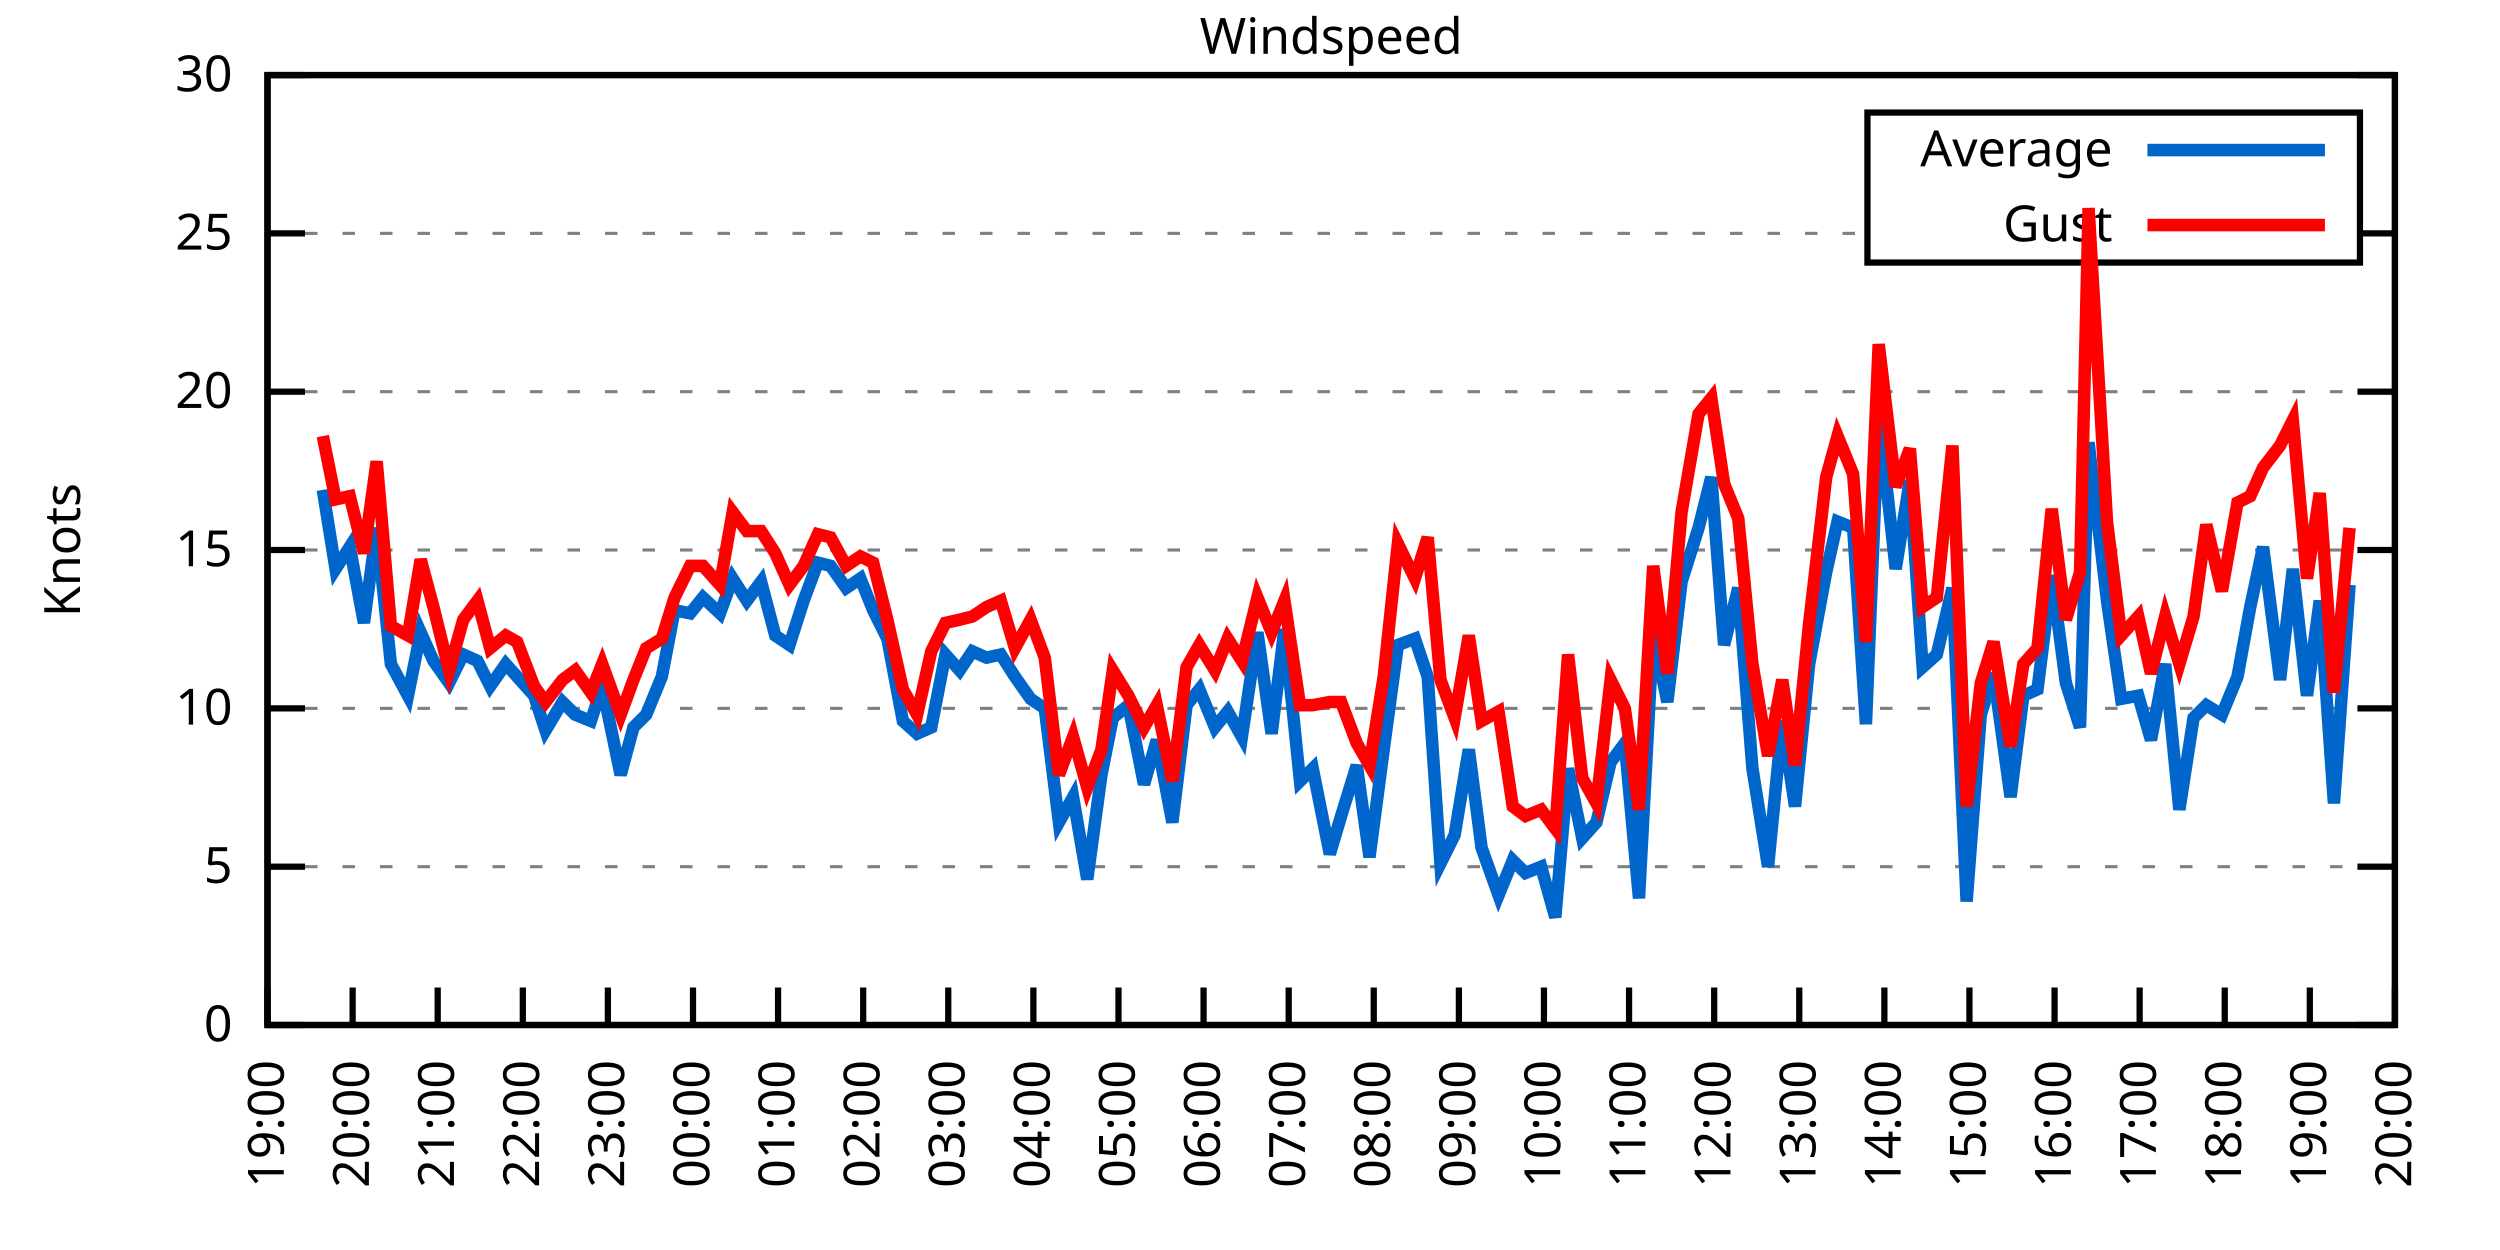
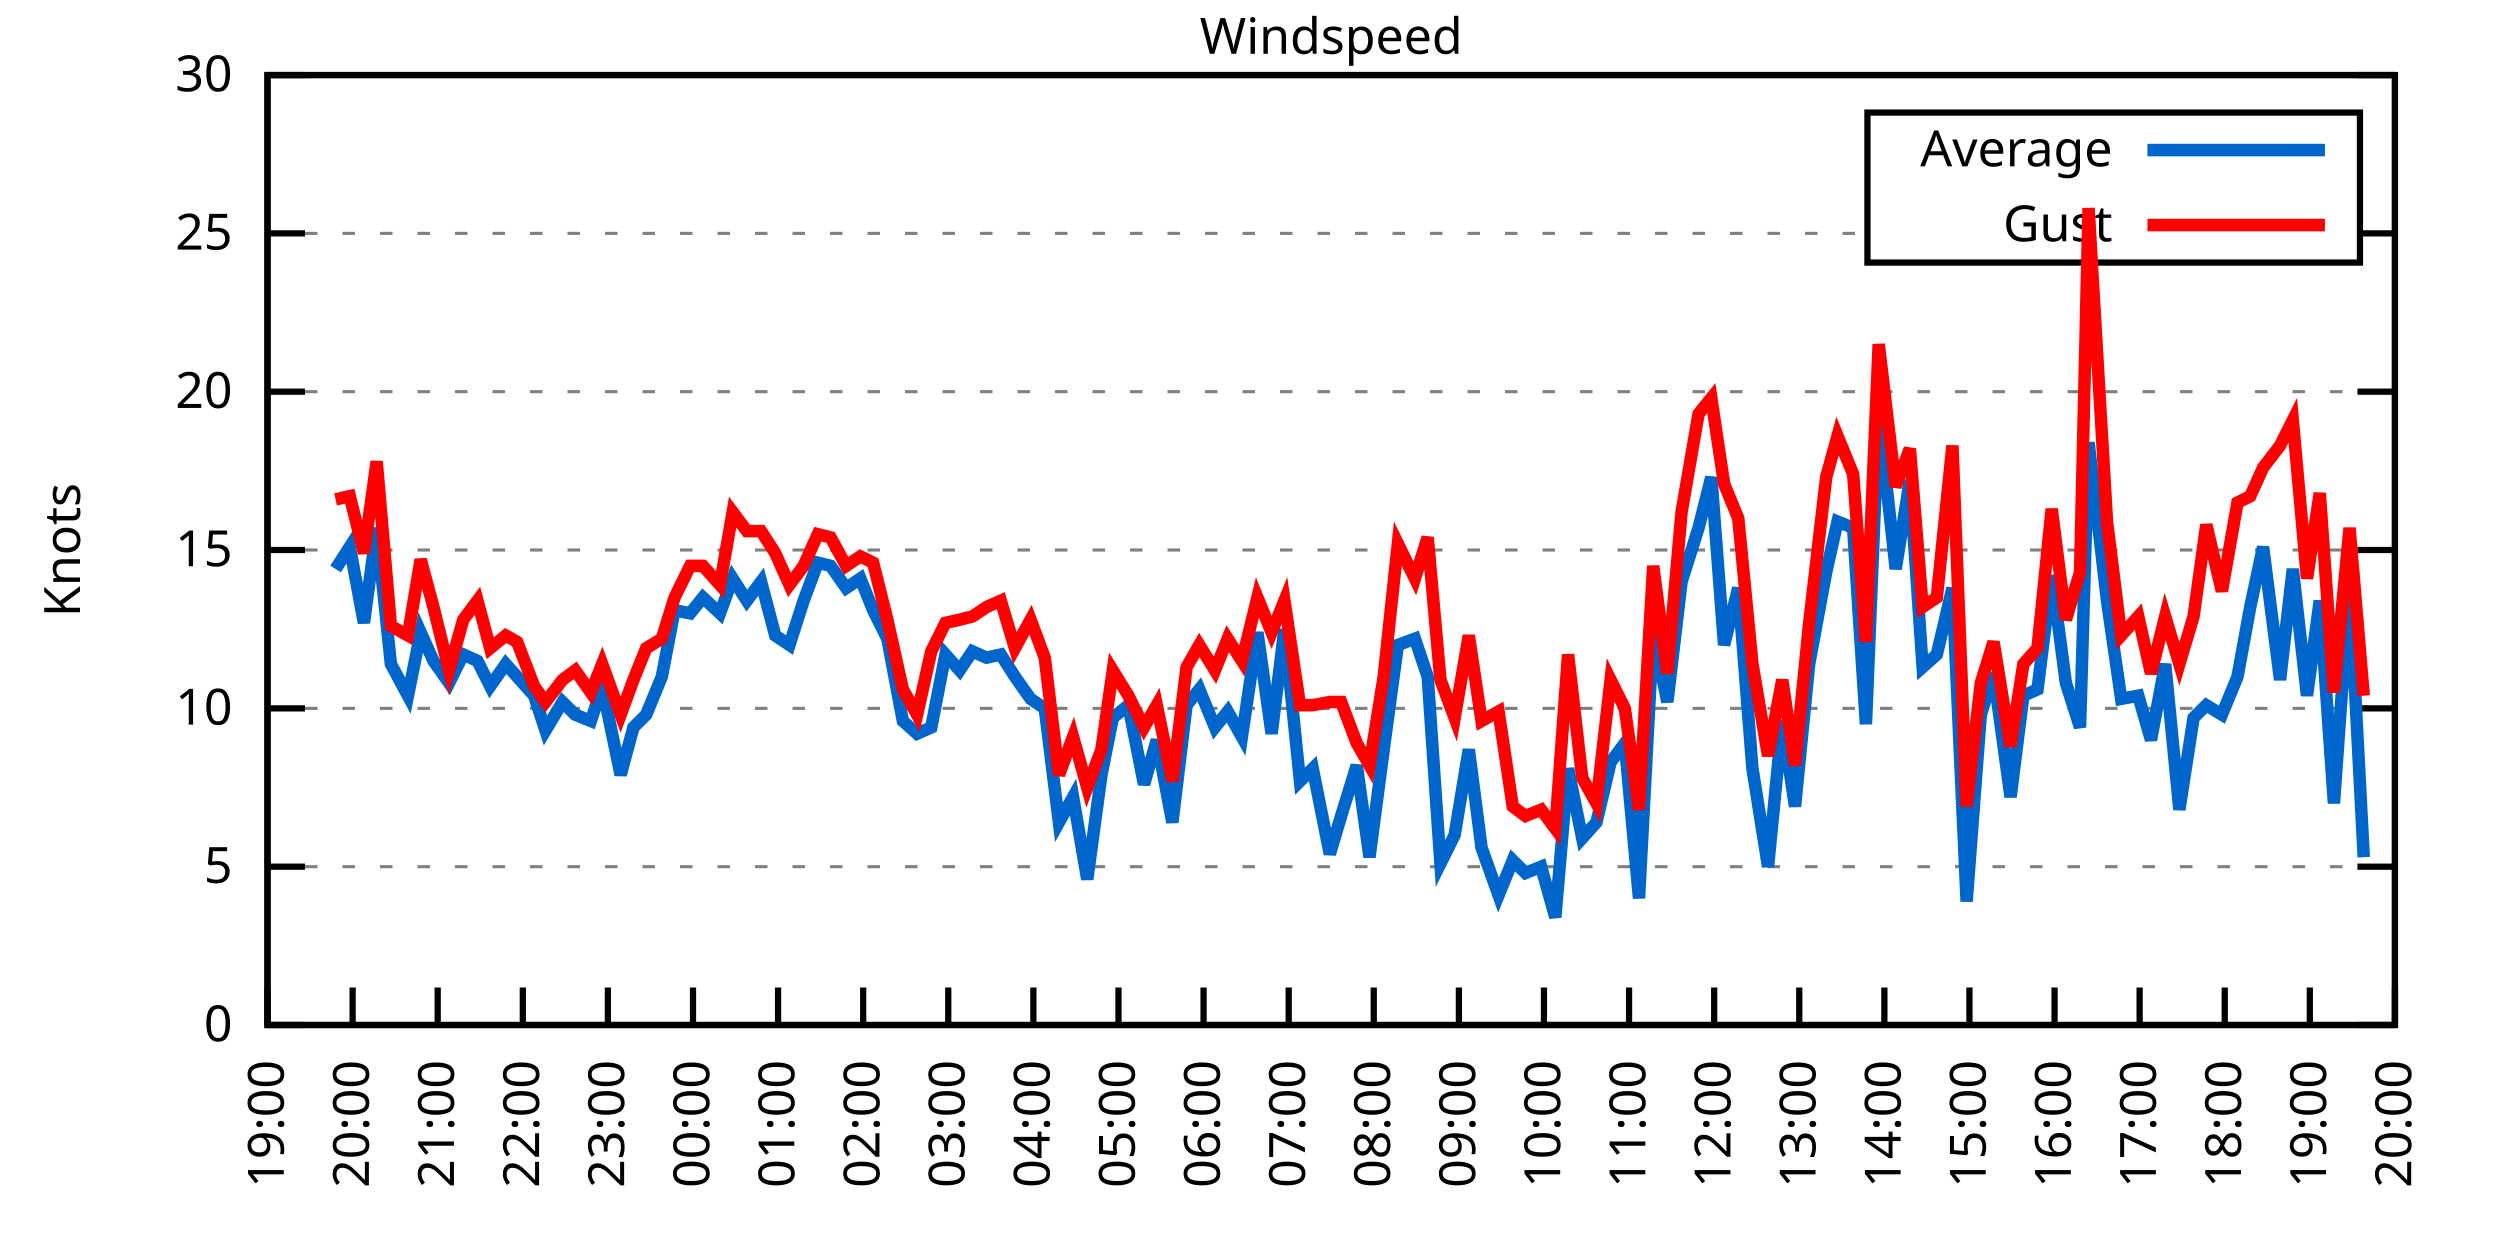
<svg xmlns="http://www.w3.org/2000/svg" xmlns:xlink="http://www.w3.org/1999/xlink" width="400" height="200" viewBox="0 0 400 200">
  <g id="gnuplot_canvas">
    <rect x="0" y="0" width="400" height="200" fill="none" />
    <defs>
      <circle id="gpDot" r="0.5" stroke-width="0.5" stroke="currentColor" />
      <path id="gpPt0" stroke-width="0.333" stroke="currentColor" d="M-1,0 h2 M0,-1 v2" />
      <path id="gpPt1" stroke-width="0.333" stroke="currentColor" d="M-1,-1 L1,1 M1,-1 L-1,1" />
      <path id="gpPt2" stroke-width="0.333" stroke="currentColor" d="M-1,0 L1,0 M0,-1 L0,1 M-1,-1 L1,1 M-1,1 L1,-1" />
      <rect id="gpPt3" stroke-width="0.333" stroke="currentColor" x="-1" y="-1" width="2" height="2" />
      <rect id="gpPt4" stroke-width="0.333" stroke="currentColor" fill="currentColor" x="-1" y="-1" width="2" height="2" />
      <circle id="gpPt5" stroke-width="0.333" stroke="currentColor" cx="0" cy="0" r="1" />
      <use xlink:href="#gpPt5" id="gpPt6" fill="currentColor" stroke="none" />
      <path id="gpPt7" stroke-width="0.333" stroke="currentColor" d="M0,-1.33 L-1.33,0.67 L1.33,0.67 z" />
      <use xlink:href="#gpPt7" id="gpPt8" fill="currentColor" stroke="none" />
      <use xlink:href="#gpPt7" id="gpPt9" stroke="currentColor" transform="rotate(180)" />
      <use xlink:href="#gpPt9" id="gpPt10" fill="currentColor" stroke="none" />
      <use xlink:href="#gpPt3" id="gpPt11" stroke="currentColor" transform="rotate(45)" />
      <use xlink:href="#gpPt11" id="gpPt12" fill="currentColor" stroke="none" />
      <path id="gpPt13" stroke-width="0.333" stroke="currentColor" d="M0,1.330 L1.265,0.411 L0.782,-1.067 L-0.782,-1.076 L-1.265,0.411 z" />
      <use xlink:href="#gpPt13" id="gpPt14" fill="currentColor" stroke="none" />
      <filter id="textbox" filterUnits="objectBoundingBox" x="0" y="0" height="1" width="1">
        <feFlood flood-color="white" flood-opacity="1" result="bgnd" />
        <feComposite in="SourceGraphic" in2="bgnd" operator="atop" />
      </filter>
      <filter id="greybox" filterUnits="objectBoundingBox" x="0" y="0" height="1" width="1">
        <feFlood flood-color="lightgrey" flood-opacity="1" result="grey" />
        <feComposite in="SourceGraphic" in2="grey" operator="atop" />
      </filter>
    </defs>
    <g fill="none" color="white" stroke="currentColor" stroke-width="1.00" stroke-linecap="butt" stroke-linejoin="miter">
</g>
    <g fill="none" color="black" stroke="currentColor" stroke-width="1.00" stroke-linecap="butt" stroke-linejoin="miter">
      <g stroke="none" shape-rendering="crispEdges">
        <polygon fill="rgb(255, 255, 255)" points="42.80,164.00 383.18,164.00 383.18,12.02 42.80,12.02 " />
      </g>
    </g>
    <g fill="none" color="black" stroke="currentColor" stroke-width="1.00" stroke-linecap="butt" stroke-linejoin="miter">
</g>
    <g fill="none" color="black" stroke="black" stroke-width="0.50" stroke-linecap="butt" stroke-linejoin="miter">
</g>
    <g fill="none" color="gray" stroke="currentColor" stroke-width="0.50" stroke-linecap="butt" stroke-linejoin="miter">
      <path stroke="gray" stroke-dasharray="2,4" class="gridline" d="M42.80,164.00 L383.19,164.00  " />
    </g>
    <g fill="none" color="gray" stroke="gray" stroke-width="1.00" stroke-linecap="butt" stroke-linejoin="miter">
</g>
    <g fill="none" color="black" stroke="currentColor" stroke-width="1.00" stroke-linecap="butt" stroke-linejoin="miter">
      <path stroke="black" d="M42.80,164.00 L48.80,164.00 M383.19,164.00 L377.19,164.00  " />
      <g transform="translate(37.20,166.60)" stroke="none" fill="black" font-family="Sans" font-size="8.00" text-anchor="end">
        <text>
          <tspan font-family="Sans"> 0</tspan>
        </text>
      </g>
    </g>
    <g fill="none" color="black" stroke="currentColor" stroke-width="1.00" stroke-linecap="butt" stroke-linejoin="miter">
</g>
    <g fill="none" color="black" stroke="black" stroke-width="0.50" stroke-linecap="butt" stroke-linejoin="miter">
</g>
    <g fill="none" color="gray" stroke="currentColor" stroke-width="0.50" stroke-linecap="butt" stroke-linejoin="miter">
      <path stroke="gray" stroke-dasharray="2,4" class="gridline" d="M42.80,138.67 L383.19,138.67  " />
    </g>
    <g fill="none" color="gray" stroke="gray" stroke-width="1.00" stroke-linecap="butt" stroke-linejoin="miter">
</g>
    <g fill="none" color="black" stroke="currentColor" stroke-width="1.00" stroke-linecap="butt" stroke-linejoin="miter">
      <path stroke="black" d="M42.80,138.67 L48.80,138.67 M383.19,138.67 L377.19,138.67  " />
      <g transform="translate(37.20,141.27)" stroke="none" fill="black" font-family="Sans" font-size="8.00" text-anchor="end">
        <text>
          <tspan font-family="Sans"> 5</tspan>
        </text>
      </g>
    </g>
    <g fill="none" color="black" stroke="currentColor" stroke-width="1.00" stroke-linecap="butt" stroke-linejoin="miter">
</g>
    <g fill="none" color="black" stroke="black" stroke-width="0.50" stroke-linecap="butt" stroke-linejoin="miter">
</g>
    <g fill="none" color="gray" stroke="currentColor" stroke-width="0.50" stroke-linecap="butt" stroke-linejoin="miter">
      <path stroke="gray" stroke-dasharray="2,4" class="gridline" d="M42.80,113.34 L383.19,113.34  " />
    </g>
    <g fill="none" color="gray" stroke="gray" stroke-width="1.00" stroke-linecap="butt" stroke-linejoin="miter">
</g>
    <g fill="none" color="black" stroke="currentColor" stroke-width="1.00" stroke-linecap="butt" stroke-linejoin="miter">
      <path stroke="black" d="M42.80,113.34 L48.80,113.34 M383.19,113.34 L377.19,113.34  " />
      <g transform="translate(37.20,115.94)" stroke="none" fill="black" font-family="Sans" font-size="8.00" text-anchor="end">
        <text>
          <tspan font-family="Sans"> 10</tspan>
        </text>
      </g>
    </g>
    <g fill="none" color="black" stroke="currentColor" stroke-width="1.00" stroke-linecap="butt" stroke-linejoin="miter">
</g>
    <g fill="none" color="black" stroke="black" stroke-width="0.50" stroke-linecap="butt" stroke-linejoin="miter">
</g>
    <g fill="none" color="gray" stroke="currentColor" stroke-width="0.50" stroke-linecap="butt" stroke-linejoin="miter">
      <path stroke="gray" stroke-dasharray="2,4" class="gridline" d="M42.80,88.00 L383.19,88.00  " />
    </g>
    <g fill="none" color="gray" stroke="gray" stroke-width="1.00" stroke-linecap="butt" stroke-linejoin="miter">
</g>
    <g fill="none" color="black" stroke="currentColor" stroke-width="1.00" stroke-linecap="butt" stroke-linejoin="miter">
      <path stroke="black" d="M42.80,88.00 L48.80,88.00 M383.19,88.00 L377.19,88.00  " />
      <g transform="translate(37.20,90.60)" stroke="none" fill="black" font-family="Sans" font-size="8.00" text-anchor="end">
        <text>
          <tspan font-family="Sans"> 15</tspan>
        </text>
      </g>
    </g>
    <g fill="none" color="black" stroke="currentColor" stroke-width="1.00" stroke-linecap="butt" stroke-linejoin="miter">
</g>
    <g fill="none" color="black" stroke="black" stroke-width="0.50" stroke-linecap="butt" stroke-linejoin="miter">
</g>
    <g fill="none" color="gray" stroke="currentColor" stroke-width="0.50" stroke-linecap="butt" stroke-linejoin="miter">
      <path stroke="gray" stroke-dasharray="2,4" class="gridline" d="M42.80,62.67 L383.19,62.67  " />
    </g>
    <g fill="none" color="gray" stroke="gray" stroke-width="1.00" stroke-linecap="butt" stroke-linejoin="miter">
</g>
    <g fill="none" color="black" stroke="currentColor" stroke-width="1.00" stroke-linecap="butt" stroke-linejoin="miter">
      <path stroke="black" d="M42.80,62.67 L48.80,62.67 M383.19,62.67 L377.19,62.67  " />
      <g transform="translate(37.20,65.27)" stroke="none" fill="black" font-family="Sans" font-size="8.00" text-anchor="end">
        <text>
          <tspan font-family="Sans"> 20</tspan>
        </text>
      </g>
    </g>
    <g fill="none" color="black" stroke="currentColor" stroke-width="1.00" stroke-linecap="butt" stroke-linejoin="miter">
</g>
    <g fill="none" color="black" stroke="black" stroke-width="0.50" stroke-linecap="butt" stroke-linejoin="miter">
</g>
    <g fill="none" color="gray" stroke="currentColor" stroke-width="0.50" stroke-linecap="butt" stroke-linejoin="miter">
      <path stroke="gray" stroke-dasharray="2,4" class="gridline" d="M42.80,37.34 L298.79,37.34 M377.59,37.34 L383.19,37.34  " />
    </g>
    <g fill="none" color="gray" stroke="gray" stroke-width="1.00" stroke-linecap="butt" stroke-linejoin="miter">
</g>
    <g fill="none" color="black" stroke="currentColor" stroke-width="1.00" stroke-linecap="butt" stroke-linejoin="miter">
      <path stroke="black" d="M42.80,37.34 L48.80,37.34 M383.19,37.34 L377.19,37.34  " />
      <g transform="translate(37.20,39.94)" stroke="none" fill="black" font-family="Sans" font-size="8.00" text-anchor="end">
        <text>
          <tspan font-family="Sans"> 25</tspan>
        </text>
      </g>
    </g>
    <g fill="none" color="black" stroke="currentColor" stroke-width="1.00" stroke-linecap="butt" stroke-linejoin="miter">
</g>
    <g fill="none" color="black" stroke="black" stroke-width="0.50" stroke-linecap="butt" stroke-linejoin="miter">
</g>
    <g fill="none" color="gray" stroke="currentColor" stroke-width="0.50" stroke-linecap="butt" stroke-linejoin="miter">
      <path stroke="gray" stroke-dasharray="2,4" class="gridline" d="M42.80,12.01 L383.19,12.01  " />
    </g>
    <g fill="none" color="gray" stroke="gray" stroke-width="1.00" stroke-linecap="butt" stroke-linejoin="miter">
</g>
    <g fill="none" color="black" stroke="currentColor" stroke-width="1.00" stroke-linecap="butt" stroke-linejoin="miter">
      <path stroke="black" d="M42.80,12.01 L48.80,12.01 M383.19,12.01 L377.19,12.01  " />
      <g transform="translate(37.20,14.61)" stroke="none" fill="black" font-family="Sans" font-size="8.00" text-anchor="end">
        <text>
          <tspan font-family="Sans"> 30</tspan>
        </text>
      </g>
    </g>
    <g fill="none" color="black" stroke="currentColor" stroke-width="1.00" stroke-linecap="butt" stroke-linejoin="miter">
      <path stroke="black" d="M42.80,164.00 L42.80,158.00  " />
      <g transform="translate(45.40,169.60) rotate(270.00)" stroke="none" fill="black" font-family="Sans" font-size="8.00" text-anchor="end">
        <text>
          <tspan font-family="Sans">19:00</tspan>
        </text>
      </g>
    </g>
    <g fill="none" color="black" stroke="currentColor" stroke-width="1.00" stroke-linecap="butt" stroke-linejoin="miter">
      <path stroke="black" d="M56.42,164.00 L56.42,158.00  " />
      <g transform="translate(59.02,169.60) rotate(270.00)" stroke="none" fill="black" font-family="Sans" font-size="8.00" text-anchor="end">
        <text>
          <tspan font-family="Sans">20:00</tspan>
        </text>
      </g>
    </g>
    <g fill="none" color="black" stroke="currentColor" stroke-width="1.00" stroke-linecap="butt" stroke-linejoin="miter">
      <path stroke="black" d="M70.03,164.00 L70.03,158.00  " />
      <g transform="translate(72.63,169.60) rotate(270.00)" stroke="none" fill="black" font-family="Sans" font-size="8.00" text-anchor="end">
        <text>
          <tspan font-family="Sans">21:00</tspan>
        </text>
      </g>
    </g>
    <g fill="none" color="black" stroke="currentColor" stroke-width="1.00" stroke-linecap="butt" stroke-linejoin="miter">
      <path stroke="black" d="M83.65,164.00 L83.65,158.00  " />
      <g transform="translate(86.25,169.60) rotate(270.00)" stroke="none" fill="black" font-family="Sans" font-size="8.00" text-anchor="end">
        <text>
          <tspan font-family="Sans">22:00</tspan>
        </text>
      </g>
    </g>
    <g fill="none" color="black" stroke="currentColor" stroke-width="1.00" stroke-linecap="butt" stroke-linejoin="miter">
      <path stroke="black" d="M97.26,164.00 L97.26,158.00  " />
      <g transform="translate(99.86,169.60) rotate(270.00)" stroke="none" fill="black" font-family="Sans" font-size="8.00" text-anchor="end">
        <text>
          <tspan font-family="Sans">23:00</tspan>
        </text>
      </g>
    </g>
    <g fill="none" color="black" stroke="currentColor" stroke-width="1.00" stroke-linecap="butt" stroke-linejoin="miter">
      <path stroke="black" d="M110.88,164.00 L110.88,158.00  " />
      <g transform="translate(113.48,169.60) rotate(270.00)" stroke="none" fill="black" font-family="Sans" font-size="8.00" text-anchor="end">
        <text>
          <tspan font-family="Sans">00:00</tspan>
        </text>
      </g>
    </g>
    <g fill="none" color="black" stroke="currentColor" stroke-width="1.00" stroke-linecap="butt" stroke-linejoin="miter">
      <path stroke="black" d="M124.49,164.00 L124.49,158.00  " />
      <g transform="translate(127.09,169.60) rotate(270.00)" stroke="none" fill="black" font-family="Sans" font-size="8.00" text-anchor="end">
        <text>
          <tspan font-family="Sans">01:00</tspan>
        </text>
      </g>
    </g>
    <g fill="none" color="black" stroke="currentColor" stroke-width="1.00" stroke-linecap="butt" stroke-linejoin="miter">
      <path stroke="black" d="M138.11,164.00 L138.11,158.00  " />
      <g transform="translate(140.71,169.60) rotate(270.00)" stroke="none" fill="black" font-family="Sans" font-size="8.00" text-anchor="end">
        <text>
          <tspan font-family="Sans">02:00</tspan>
        </text>
      </g>
    </g>
    <g fill="none" color="black" stroke="currentColor" stroke-width="1.00" stroke-linecap="butt" stroke-linejoin="miter">
      <path stroke="black" d="M151.72,164.00 L151.72,158.00  " />
      <g transform="translate(154.32,169.60) rotate(270.00)" stroke="none" fill="black" font-family="Sans" font-size="8.00" text-anchor="end">
        <text>
          <tspan font-family="Sans">03:00</tspan>
        </text>
      </g>
    </g>
    <g fill="none" color="black" stroke="currentColor" stroke-width="1.00" stroke-linecap="butt" stroke-linejoin="miter">
      <path stroke="black" d="M165.34,164.00 L165.34,158.00  " />
      <g transform="translate(167.94,169.60) rotate(270.00)" stroke="none" fill="black" font-family="Sans" font-size="8.00" text-anchor="end">
        <text>
          <tspan font-family="Sans">04:00</tspan>
        </text>
      </g>
    </g>
    <g fill="none" color="black" stroke="currentColor" stroke-width="1.00" stroke-linecap="butt" stroke-linejoin="miter">
      <path stroke="black" d="M178.96,164.00 L178.96,158.00  " />
      <g transform="translate(181.56,169.60) rotate(270.00)" stroke="none" fill="black" font-family="Sans" font-size="8.00" text-anchor="end">
        <text>
          <tspan font-family="Sans">05:00</tspan>
        </text>
      </g>
    </g>
    <g fill="none" color="black" stroke="currentColor" stroke-width="1.00" stroke-linecap="butt" stroke-linejoin="miter">
      <path stroke="black" d="M192.57,164.00 L192.57,158.00  " />
      <g transform="translate(195.17,169.60) rotate(270.00)" stroke="none" fill="black" font-family="Sans" font-size="8.00" text-anchor="end">
        <text>
          <tspan font-family="Sans">06:00</tspan>
        </text>
      </g>
    </g>
    <g fill="none" color="black" stroke="currentColor" stroke-width="1.00" stroke-linecap="butt" stroke-linejoin="miter">
      <path stroke="black" d="M206.19,164.00 L206.19,158.00  " />
      <g transform="translate(208.79,169.60) rotate(270.00)" stroke="none" fill="black" font-family="Sans" font-size="8.00" text-anchor="end">
        <text>
          <tspan font-family="Sans">07:00</tspan>
        </text>
      </g>
    </g>
    <g fill="none" color="black" stroke="currentColor" stroke-width="1.00" stroke-linecap="butt" stroke-linejoin="miter">
      <path stroke="black" d="M219.80,164.00 L219.80,158.00  " />
      <g transform="translate(222.40,169.60) rotate(270.00)" stroke="none" fill="black" font-family="Sans" font-size="8.00" text-anchor="end">
        <text>
          <tspan font-family="Sans">08:00</tspan>
        </text>
      </g>
    </g>
    <g fill="none" color="black" stroke="currentColor" stroke-width="1.00" stroke-linecap="butt" stroke-linejoin="miter">
      <path stroke="black" d="M233.42,164.00 L233.42,158.00  " />
      <g transform="translate(236.02,169.60) rotate(270.00)" stroke="none" fill="black" font-family="Sans" font-size="8.00" text-anchor="end">
        <text>
          <tspan font-family="Sans">09:00</tspan>
        </text>
      </g>
    </g>
    <g fill="none" color="black" stroke="currentColor" stroke-width="1.00" stroke-linecap="butt" stroke-linejoin="miter">
      <path stroke="black" d="M247.03,164.00 L247.03,158.00  " />
      <g transform="translate(249.63,169.60) rotate(270.00)" stroke="none" fill="black" font-family="Sans" font-size="8.00" text-anchor="end">
        <text>
          <tspan font-family="Sans">10:00</tspan>
        </text>
      </g>
    </g>
    <g fill="none" color="black" stroke="currentColor" stroke-width="1.00" stroke-linecap="butt" stroke-linejoin="miter">
      <path stroke="black" d="M260.65,164.00 L260.65,158.00  " />
      <g transform="translate(263.25,169.60) rotate(270.00)" stroke="none" fill="black" font-family="Sans" font-size="8.00" text-anchor="end">
        <text>
          <tspan font-family="Sans">11:00</tspan>
        </text>
      </g>
    </g>
    <g fill="none" color="black" stroke="currentColor" stroke-width="1.00" stroke-linecap="butt" stroke-linejoin="miter">
      <path stroke="black" d="M274.27,164.00 L274.27,158.00  " />
      <g transform="translate(276.87,169.60) rotate(270.00)" stroke="none" fill="black" font-family="Sans" font-size="8.00" text-anchor="end">
        <text>
          <tspan font-family="Sans">12:00</tspan>
        </text>
      </g>
    </g>
    <g fill="none" color="black" stroke="currentColor" stroke-width="1.00" stroke-linecap="butt" stroke-linejoin="miter">
      <path stroke="black" d="M287.88,164.00 L287.88,158.00  " />
      <g transform="translate(290.48,169.60) rotate(270.00)" stroke="none" fill="black" font-family="Sans" font-size="8.00" text-anchor="end">
        <text>
          <tspan font-family="Sans">13:00</tspan>
        </text>
      </g>
    </g>
    <g fill="none" color="black" stroke="currentColor" stroke-width="1.00" stroke-linecap="butt" stroke-linejoin="miter">
      <path stroke="black" d="M301.50,164.00 L301.50,158.00  " />
      <g transform="translate(304.10,169.60) rotate(270.00)" stroke="none" fill="black" font-family="Sans" font-size="8.00" text-anchor="end">
        <text>
          <tspan font-family="Sans">14:00</tspan>
        </text>
      </g>
    </g>
    <g fill="none" color="black" stroke="currentColor" stroke-width="1.00" stroke-linecap="butt" stroke-linejoin="miter">
      <path stroke="black" d="M315.11,164.00 L315.11,158.00  " />
      <g transform="translate(317.71,169.60) rotate(270.00)" stroke="none" fill="black" font-family="Sans" font-size="8.00" text-anchor="end">
        <text>
          <tspan font-family="Sans">15:00</tspan>
        </text>
      </g>
    </g>
    <g fill="none" color="black" stroke="currentColor" stroke-width="1.00" stroke-linecap="butt" stroke-linejoin="miter">
      <path stroke="black" d="M328.73,164.00 L328.73,158.00  " />
      <g transform="translate(331.33,169.60) rotate(270.00)" stroke="none" fill="black" font-family="Sans" font-size="8.00" text-anchor="end">
        <text>
          <tspan font-family="Sans">16:00</tspan>
        </text>
      </g>
    </g>
    <g fill="none" color="black" stroke="currentColor" stroke-width="1.00" stroke-linecap="butt" stroke-linejoin="miter">
      <path stroke="black" d="M342.34,164.00 L342.34,158.00  " />
      <g transform="translate(344.94,169.60) rotate(270.00)" stroke="none" fill="black" font-family="Sans" font-size="8.00" text-anchor="end">
        <text>
          <tspan font-family="Sans">17:00</tspan>
        </text>
      </g>
    </g>
    <g fill="none" color="black" stroke="currentColor" stroke-width="1.00" stroke-linecap="butt" stroke-linejoin="miter">
      <path stroke="black" d="M355.96,164.00 L355.96,158.00  " />
      <g transform="translate(358.56,169.60) rotate(270.00)" stroke="none" fill="black" font-family="Sans" font-size="8.00" text-anchor="end">
        <text>
          <tspan font-family="Sans">18:00</tspan>
        </text>
      </g>
    </g>
    <g fill="none" color="black" stroke="currentColor" stroke-width="1.00" stroke-linecap="butt" stroke-linejoin="miter">
      <path stroke="black" d="M369.57,164.00 L369.57,158.00  " />
      <g transform="translate(372.17,169.60) rotate(270.00)" stroke="none" fill="black" font-family="Sans" font-size="8.00" text-anchor="end">
        <text>
          <tspan font-family="Sans">19:00</tspan>
        </text>
      </g>
    </g>
    <g fill="none" color="black" stroke="currentColor" stroke-width="1.00" stroke-linecap="butt" stroke-linejoin="miter">
      <path stroke="black" d="M383.19,164.00 L383.19,158.00  " />
      <g transform="translate(385.79,169.60) rotate(270.00)" stroke="none" fill="black" font-family="Sans" font-size="8.00" text-anchor="end">
        <text>
          <tspan font-family="Sans">20:00</tspan>
        </text>
      </g>
    </g>
    <g fill="none" color="black" stroke="currentColor" stroke-width="1.00" stroke-linecap="butt" stroke-linejoin="miter">
</g>
    <g fill="none" color="black" stroke="currentColor" stroke-width="1.00" stroke-linecap="butt" stroke-linejoin="miter">
      <path stroke="black" d="M42.80,12.01 L42.80,164.00 L383.19,164.00 L383.19,12.01 L42.80,12.01 Z  " />
    </g>
    <g fill="none" color="black" stroke="currentColor" stroke-width="1.00" stroke-linecap="butt" stroke-linejoin="miter">
</g>
    <g fill="none" color="black" stroke="currentColor" stroke-width="1.00" stroke-linecap="butt" stroke-linejoin="miter">
      <path stroke="black" d="M298.79,42.01 L298.79,18.01 L377.59,18.01 L377.59,42.01 L298.79,42.01 Z  " />
    </g>
    <g id="Windspeed_plot_1">
      <g fill="none" color="white" stroke="black" stroke-width="2.00" stroke-linecap="butt" stroke-linejoin="miter">
</g>
      <g fill="none" color="black" stroke="currentColor" stroke-width="2.00" stroke-linecap="butt" stroke-linejoin="miter">
        <g transform="translate(337.99,26.61)" stroke="none" fill="black" font-family="Sans" font-size="8.00" text-anchor="end">
          <text>
            <tspan font-family="Sans">Average</tspan>
          </text>
        </g>
      </g>
      <g fill="none" color="black" stroke="currentColor" stroke-width="2.00" stroke-linecap="butt" stroke-linejoin="miter">
-         <path stroke="rgb(  0, 102, 204)" d="M343.59,24.01 L371.99,24.01 M51.65,78.38 L53.69,91.04 L55.96,87.50 L58.23,99.66 L60.27,84.46 L62.54,106.24   L65.27,111.31 L67.31,101.18 L69.35,105.74 L71.85,109.28 L74.12,104.72 L76.39,105.74 L78.43,109.79 L80.92,106.24   L82.74,108.27 L85.46,111.31 L87.28,116.88 L90.00,112.32 L92.04,114.35 L94.54,115.36 L96.35,109.79 L99.30,123.98   L101.35,116.38 L103.39,114.35 L105.89,108.27 L107.93,97.63 L110.42,98.14 L112.47,95.60 L115.19,98.14 L117.23,92.56   L119.50,96.11 L121.77,93.07 L124.04,101.68 L126.31,103.20 L128.58,96.11 L130.85,90.03 L132.89,90.54 L135.39,94.08   L137.66,92.56 L139.70,97.63 L141.97,102.19 L144.46,115.36 L146.73,117.39 L149.00,116.38 L151.27,104.72 L153.54,107.26   L155.58,104.22 L157.85,105.23 L160.12,104.72 L162.39,108.27 L164.89,111.82 L167.16,113.34 L169.43,131.58 L171.69,127.52   L173.96,140.69 L176.23,123.98 L178.05,114.86 L180.54,112.83 L183.04,125.50 L185.08,118.40 L187.58,131.58 L189.85,112.83   L191.89,110.30 L194.39,116.38 L196.43,113.84 L198.70,117.90 L201.19,101.18 L203.46,117.39 L205.51,100.67 L208.00,124.99   L210.04,122.96 L212.77,136.64 L214.58,130.56 L217.08,122.46 L219.12,137.15 L221.39,119.92 L223.66,103.20 L226.38,102.19   L228.43,108.27 L230.47,138.16 L232.74,133.60 L235.01,119.92 L237.05,135.63 L239.77,143.23 L242.04,137.66 L244.08,139.68   L246.58,138.67 L248.85,146.77 L250.89,122.96 L253.16,134.11 L255.43,131.58 L257.70,121.95 L259.97,118.91 L262.24,143.73   L264.51,101.18 L266.78,112.32 L269.05,93.07 L271.77,84.46 L273.81,76.35 L275.85,103.20 L278.12,94.08 L280.39,122.96   L282.89,138.67 L285.16,115.36 L287.20,129.04 L289.47,106.24 L292.19,91.55 L294.01,83.45 L296.50,84.46 L298.55,115.87   L300.59,66.22 L303.31,91.04 L305.58,76.86 L307.62,106.75 L309.89,104.72 L312.39,94.08 L314.66,144.24 L316.93,114.35   L318.97,107.76 L321.69,127.52 L323.74,111.31 L326.00,110.30 L328.27,92.06 L330.54,109.28 L332.81,116.38 L334.17,70.78   L337.12,96.11 L339.39,111.82 L342.12,111.31 L344.16,118.40 L346.43,106.24 L348.70,129.55 L350.97,114.86 L353.01,112.83   L355.50,114.35 L358.00,108.27 L360.04,97.12 L362.09,87.50 L364.81,108.78 L366.85,91.04 L369.12,111.31 L371.16,96.11   L373.43,128.54 L375.93,93.58  " />
+         <path stroke="rgb(  0, 102, 204)" d="M343.59,24.01 L371.99,24.01 M53.69,91.04 L55.96,87.50 L58.23,99.66 L60.27,84.46 L62.54,106.24 L65.27,111.31   L67.31,101.18 L69.35,105.74 L71.85,109.28 L74.12,104.72 L76.39,105.74 L78.43,109.79 L80.92,106.24 L82.74,108.27   L85.46,111.31 L87.28,116.88 L90.00,112.32 L92.04,114.35 L94.54,115.36 L96.35,109.79 L99.30,123.98 L101.35,116.38   L103.39,114.35 L105.89,108.27 L107.93,97.63 L110.42,98.14 L112.47,95.60 L115.19,98.14 L117.23,92.56 L119.50,96.11   L121.77,93.07 L124.04,101.68 L126.31,103.20 L128.58,96.11 L130.85,90.03 L132.89,90.54 L135.39,94.08 L137.66,92.56   L139.70,97.63 L141.97,102.19 L144.46,115.36 L146.73,117.39 L149.00,116.38 L151.27,104.72 L153.54,107.26 L155.58,104.22   L157.85,105.23 L160.12,104.72 L162.39,108.27 L164.89,111.82 L167.16,113.34 L169.43,131.58 L171.69,127.52 L173.96,140.69   L176.23,123.98 L178.05,114.86 L180.54,112.83 L183.04,125.50 L185.08,118.40 L187.58,131.58 L189.85,112.83 L191.89,110.30   L194.39,116.38 L196.43,113.84 L198.70,117.90 L201.19,101.18 L203.46,117.39 L205.51,100.67 L208.00,124.99 L210.04,122.96   L212.77,136.64 L214.58,130.56 L217.08,122.46 L219.12,137.15 L221.39,119.92 L223.66,103.20 L226.38,102.19 L228.43,108.27   L230.47,138.16 L232.74,133.60 L235.01,119.92 L237.05,135.63 L239.77,143.23 L242.04,137.66 L244.08,139.68 L246.58,138.67   L248.85,146.77 L250.89,122.96 L253.16,134.11 L255.43,131.58 L257.70,121.95 L259.97,118.91 L262.24,143.73 L264.51,101.18   L266.78,112.32 L269.05,93.07 L271.77,84.46 L273.81,76.35 L275.85,103.20 L278.12,94.08 L280.39,122.96 L282.89,138.67   L285.16,115.36 L287.20,129.04 L289.47,106.24 L292.19,91.55 L294.01,83.45 L296.50,84.46 L298.55,115.87 L300.59,66.22   L303.31,91.04 L305.58,76.86 L307.62,106.75 L309.89,104.72 L312.39,94.08 L314.66,144.24 L316.93,114.35 L318.97,107.76   L321.69,127.52 L323.74,111.31 L326.00,110.30 L328.27,92.06 L330.54,109.28 L332.81,116.38 L334.17,70.78 L337.12,96.11   L339.39,111.82 L342.12,111.31 L344.16,118.40 L346.43,106.24 L348.70,129.55 L350.97,114.86 L353.01,112.83 L355.50,114.35   L358.00,108.27 L360.04,97.12 L362.09,87.50 L364.81,108.78 L366.85,91.04 L369.12,111.31 L371.16,96.11 L373.43,128.54   L375.93,93.58 L378.20,137.15  " />
      </g>
    </g>
    <g id="Windspeed_plot_2">
      <g fill="none" color="black" stroke="currentColor" stroke-width="2.00" stroke-linecap="butt" stroke-linejoin="miter">
        <g transform="translate(337.99,38.61)" stroke="none" fill="black" font-family="Sans" font-size="8.00" text-anchor="end">
          <text>
            <tspan font-family="Sans">Gust</tspan>
          </text>
        </g>
      </g>
      <g fill="none" color="black" stroke="currentColor" stroke-width="2.00" stroke-linecap="butt" stroke-linejoin="miter">
-         <path stroke="rgb(255,   0,   0)" d="M343.59,36.01 L371.99,36.01 M51.65,69.77 L53.69,79.90 L55.96,79.39 L58.23,88.51 L60.27,73.82 L62.54,100.16   L65.27,101.68 L67.31,89.52 L69.35,97.12 L71.85,107.26 L74.12,99.15 L76.39,96.11 L78.43,103.71 L80.92,101.68   L82.74,102.70 L85.46,109.79 L87.28,112.32 L90.00,108.78 L92.04,107.26 L94.54,110.80 L96.35,106.24 L99.30,114.35   L101.35,108.78 L103.39,103.71 L105.89,102.19 L107.93,95.60 L110.42,90.54 L112.47,90.54 L115.19,93.58 L117.23,81.93   L119.50,84.97 L121.77,84.97 L124.04,88.51 L126.31,93.58 L128.58,90.54 L130.85,85.47 L132.89,85.98 L135.39,90.54   L137.66,89.02 L139.70,90.03 L141.97,99.15 L144.46,110.30 L146.73,114.35 L149.00,104.22 L151.27,99.66 L153.54,99.15   L155.58,98.64 L157.85,97.12 L160.12,96.11 L162.39,103.71 L164.89,99.15 L167.16,105.23 L169.43,123.98 L171.69,117.90   L173.96,126.00 L176.23,119.92 L178.05,107.26 L180.54,111.31 L183.04,116.38 L185.08,112.83 L187.58,124.99 L189.85,106.75   L191.89,103.20 L194.39,107.26 L196.43,102.19 L198.70,105.74 L201.19,95.60 L203.46,101.18 L205.51,96.11 L208.00,112.83   L210.04,112.83 L212.77,112.32 L214.58,112.32 L217.08,118.91 L219.12,122.46 L221.39,108.27 L223.66,86.99 L226.38,92.56   L228.43,85.98 L230.47,108.78 L232.74,114.86 L235.01,101.68 L237.05,115.36 L239.77,113.84 L242.04,129.04 L244.08,130.56   L246.58,129.55 L248.85,132.59 L250.89,104.72 L253.16,124.48 L255.43,128.54 L257.70,108.78 L259.97,113.34 L262.24,129.55   L264.51,90.54 L266.78,107.76 L269.05,81.93 L271.77,66.22 L273.81,63.69 L275.85,77.37 L278.12,82.94 L280.39,106.24   L282.89,120.94 L285.16,108.78 L287.20,122.46 L289.47,99.66 L292.19,76.35 L294.01,69.77 L296.50,75.85 L298.55,102.70   L300.59,55.07 L303.31,77.87 L305.58,71.79 L307.62,97.12 L309.89,95.60 L312.39,71.29 L314.66,129.04 L316.93,109.28   L318.97,102.70 L321.69,119.42 L323.74,106.24 L326.00,103.71 L328.27,81.42 L330.54,99.15 L332.81,91.55 L334.17,33.29   L337.12,83.45 L339.39,101.68 L342.12,98.64 L344.16,107.76 L346.43,98.64 L348.70,106.24 L350.97,98.64 L353.01,83.95   L355.50,94.59 L358.00,80.41 L360.04,79.39 L362.09,74.83 L364.81,71.29 L366.85,67.23 L369.12,92.56 L371.16,78.89   L373.43,110.80 L375.93,84.46  " />
+         <path stroke="rgb(255,   0,   0)" d="M343.59,36.01 L371.99,36.01 M53.69,79.90 L55.96,79.39 L58.23,88.51 L60.27,73.82 L62.54,100.16 L65.27,101.68   L67.31,89.52 L69.35,97.12 L71.85,107.26 L74.12,99.15 L76.39,96.11 L78.43,103.71 L80.92,101.68 L82.74,102.70   L85.46,109.79 L87.28,112.32 L90.00,108.78 L92.04,107.26 L94.54,110.80 L96.35,106.24 L99.30,114.35 L101.35,108.78   L103.39,103.71 L105.89,102.19 L107.93,95.60 L110.42,90.54 L112.47,90.54 L115.19,93.58 L117.23,81.93 L119.50,84.97   L121.77,84.97 L124.04,88.51 L126.31,93.58 L128.58,90.54 L130.85,85.47 L132.89,85.98 L135.39,90.54 L137.66,89.02   L139.70,90.03 L141.97,99.15 L144.46,110.30 L146.73,114.35 L149.00,104.22 L151.27,99.66 L153.54,99.15 L155.58,98.64   L157.85,97.12 L160.12,96.11 L162.39,103.71 L164.89,99.15 L167.16,105.23 L169.43,123.98 L171.69,117.90 L173.96,126.00   L176.23,119.92 L178.05,107.26 L180.54,111.31 L183.04,116.38 L185.08,112.83 L187.58,124.99 L189.85,106.75 L191.89,103.20   L194.39,107.26 L196.43,102.19 L198.70,105.74 L201.19,95.60 L203.46,101.18 L205.51,96.11 L208.00,112.83 L210.04,112.83   L212.77,112.32 L214.58,112.32 L217.08,118.91 L219.12,122.46 L221.39,108.27 L223.66,86.99 L226.38,92.56 L228.43,85.98   L230.47,108.78 L232.74,114.86 L235.01,101.68 L237.05,115.36 L239.77,113.84 L242.04,129.04 L244.08,130.56 L246.58,129.55   L248.85,132.59 L250.89,104.72 L253.16,124.48 L255.43,128.54 L257.70,108.78 L259.97,113.34 L262.24,129.55 L264.51,90.54   L266.78,107.76 L269.05,81.93 L271.77,66.22 L273.81,63.69 L275.85,77.37 L278.12,82.94 L280.39,106.24 L282.89,120.94   L285.16,108.78 L287.20,122.46 L289.47,99.66 L292.19,76.35 L294.01,69.77 L296.50,75.85 L298.55,102.70 L300.59,55.07   L303.31,77.87 L305.58,71.79 L307.62,97.12 L309.89,95.60 L312.39,71.29 L314.66,129.04 L316.93,109.28 L318.97,102.70   L321.69,119.42 L323.74,106.24 L326.00,103.71 L328.27,81.42 L330.54,99.15 L332.81,91.55 L334.17,33.29 L337.12,83.45   L339.39,101.68 L342.12,98.64 L344.16,107.76 L346.43,98.64 L348.70,106.24 L350.97,98.64 L353.01,83.95 L355.50,94.59   L358.00,80.41 L360.04,79.39 L362.09,74.83 L364.81,71.29 L366.85,67.23 L369.12,92.56 L371.16,78.89 L373.43,110.80   L375.93,84.46 L378.20,111.31  " />
      </g>
    </g>
    <g fill="none" color="black" stroke="currentColor" stroke-width="2.00" stroke-linecap="butt" stroke-linejoin="miter">
</g>
    <g fill="none" color="black" stroke="black" stroke-width="1.00" stroke-linecap="butt" stroke-linejoin="miter">
</g>
    <g fill="none" color="black" stroke="currentColor" stroke-width="1.00" stroke-linecap="butt" stroke-linejoin="miter">
      <path stroke="black" d="M42.80,12.01 L42.80,164.00 L383.19,164.00 L383.19,12.01 L42.80,12.01 Z  " />
      <g transform="translate(12.80,88.01) rotate(270.00)" stroke="none" fill="black" font-family="Sans" font-size="8.00" text-anchor="middle">
        <text>
          <tspan font-family="Sans">Knots</tspan>
        </text>
      </g>
    </g>
    <g fill="none" color="black" stroke="currentColor" stroke-width="1.00" stroke-linecap="butt" stroke-linejoin="miter">
</g>
    <g fill="none" color="black" stroke="currentColor" stroke-width="1.00" stroke-linecap="butt" stroke-linejoin="miter">
      <g transform="translate(212.99,8.61)" stroke="none" fill="black" font-family="Sans" font-size="8.00" text-anchor="middle">
        <text>
          <tspan font-family="Sans">Windspeed</tspan>
        </text>
      </g>
    </g>
    <g fill="none" color="black" stroke="currentColor" stroke-width="1.00" stroke-linecap="butt" stroke-linejoin="miter">
</g>
  </g>
</svg>
